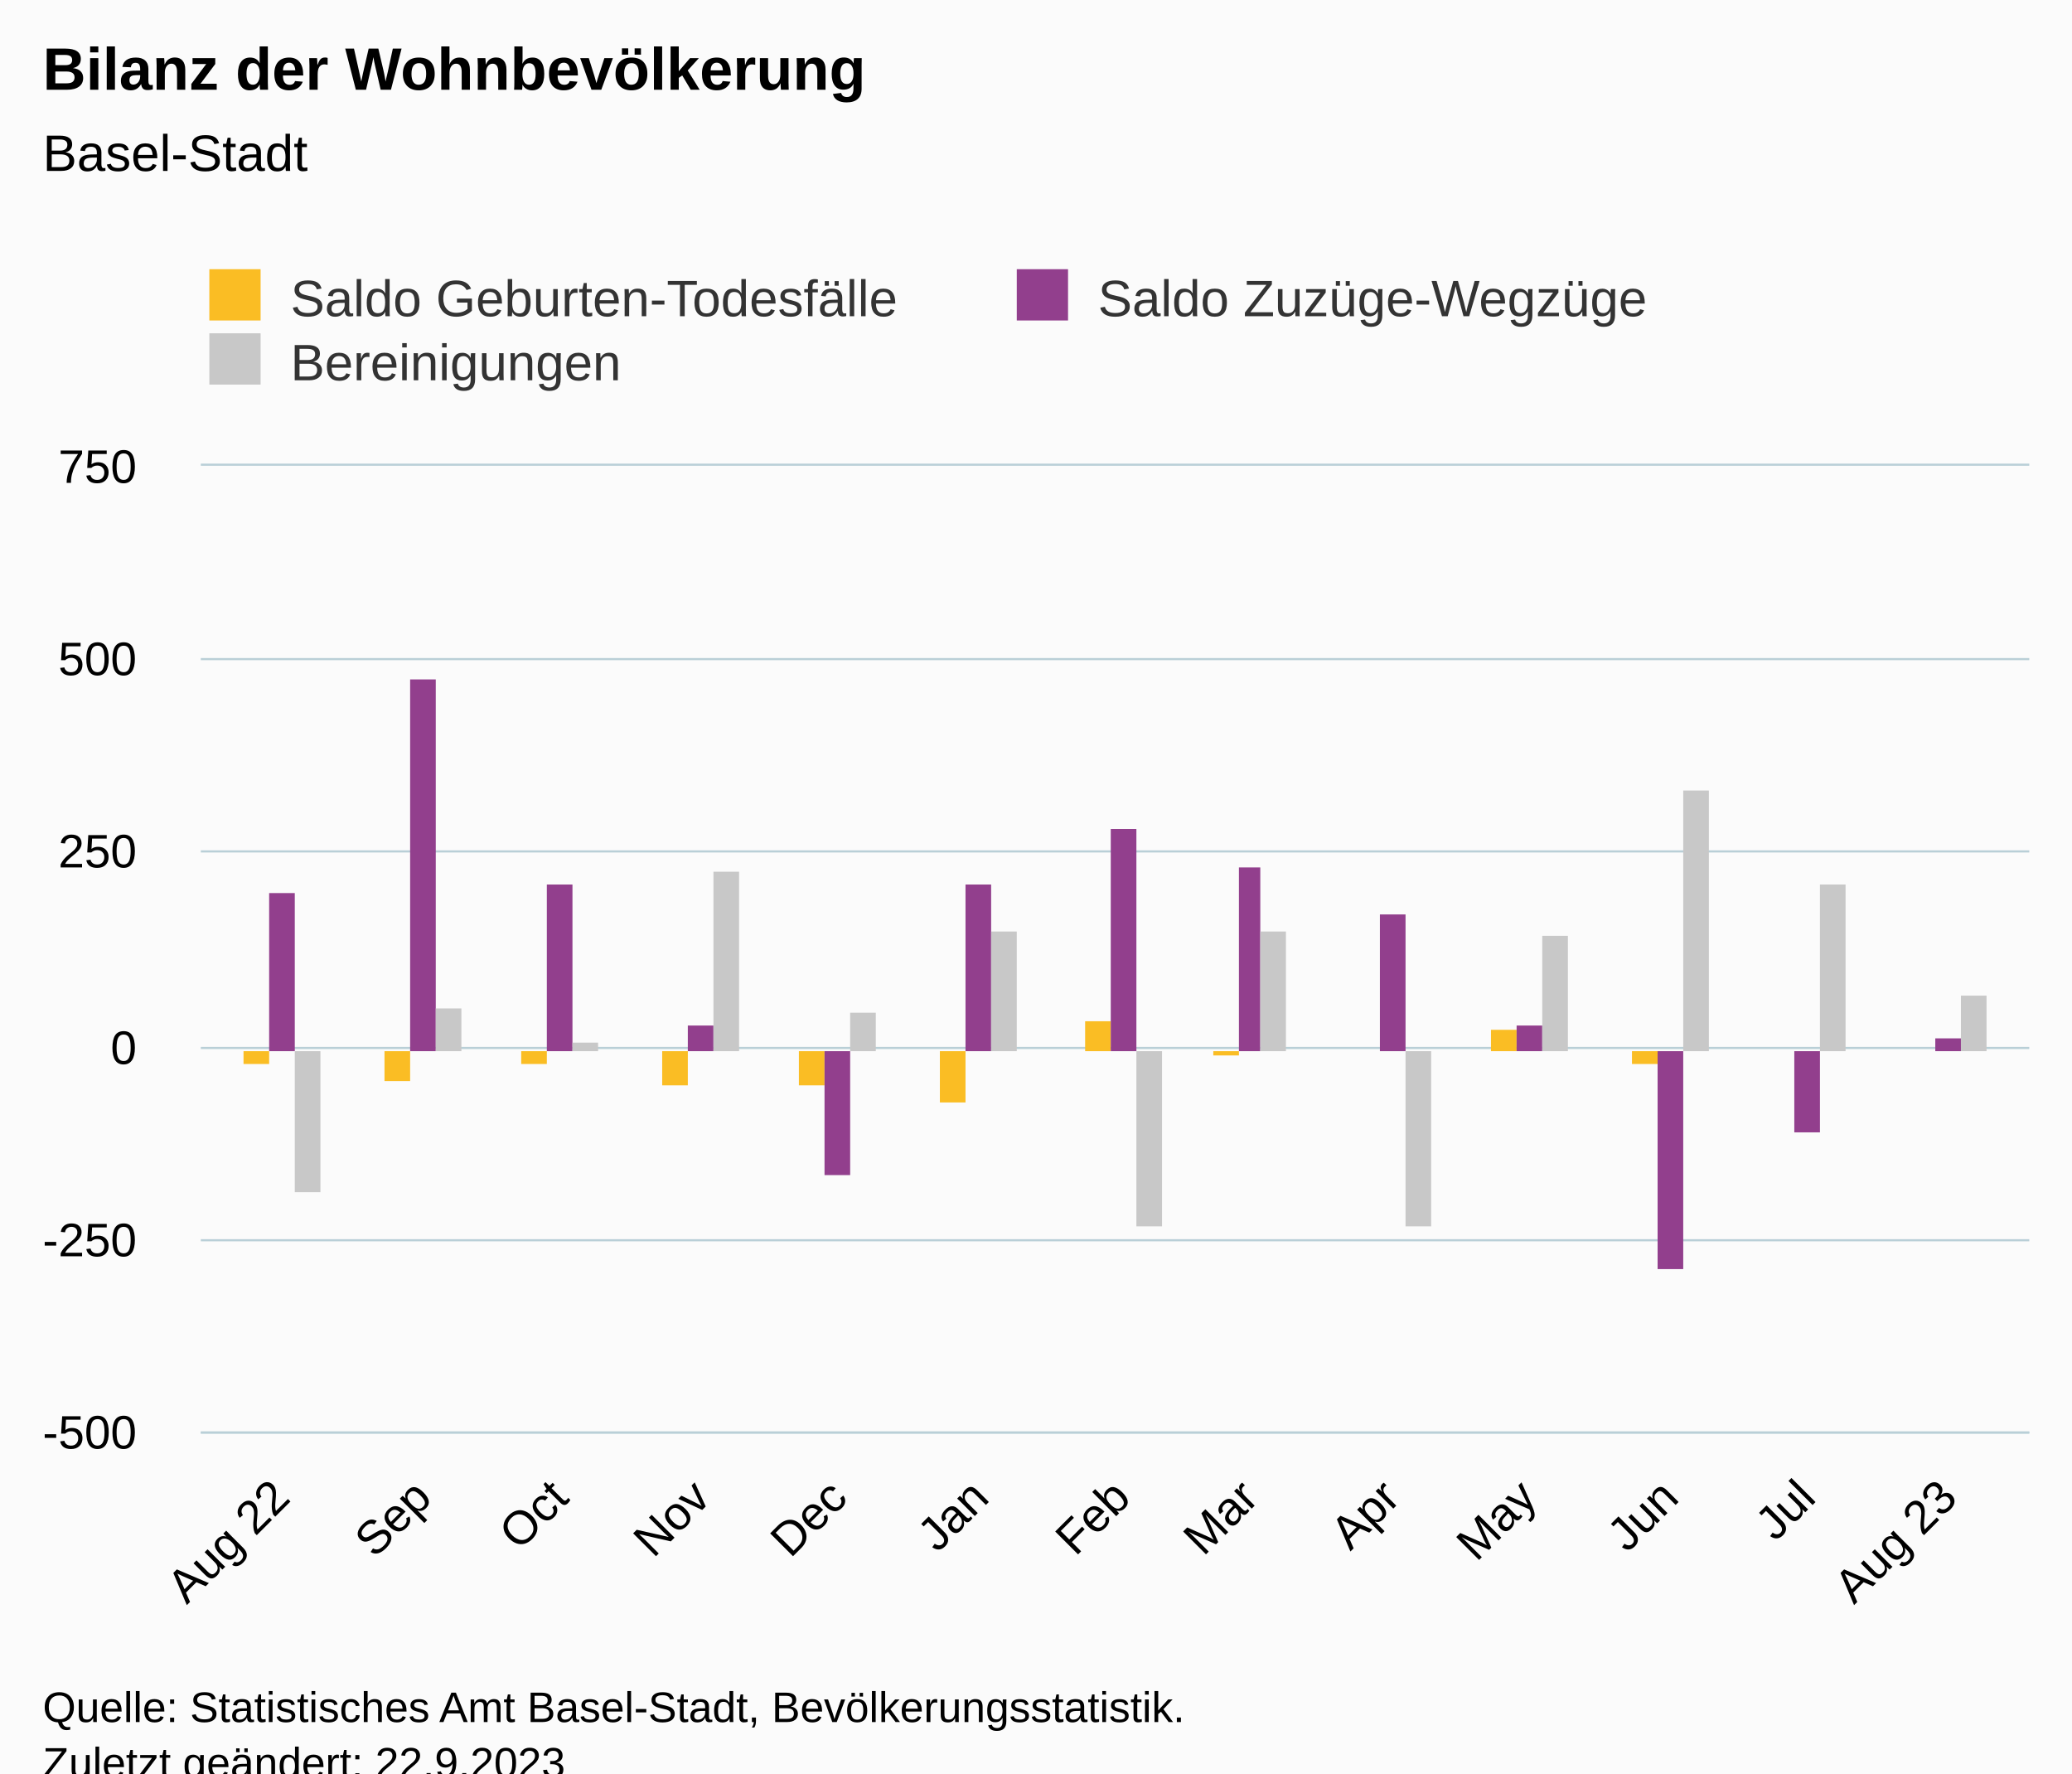
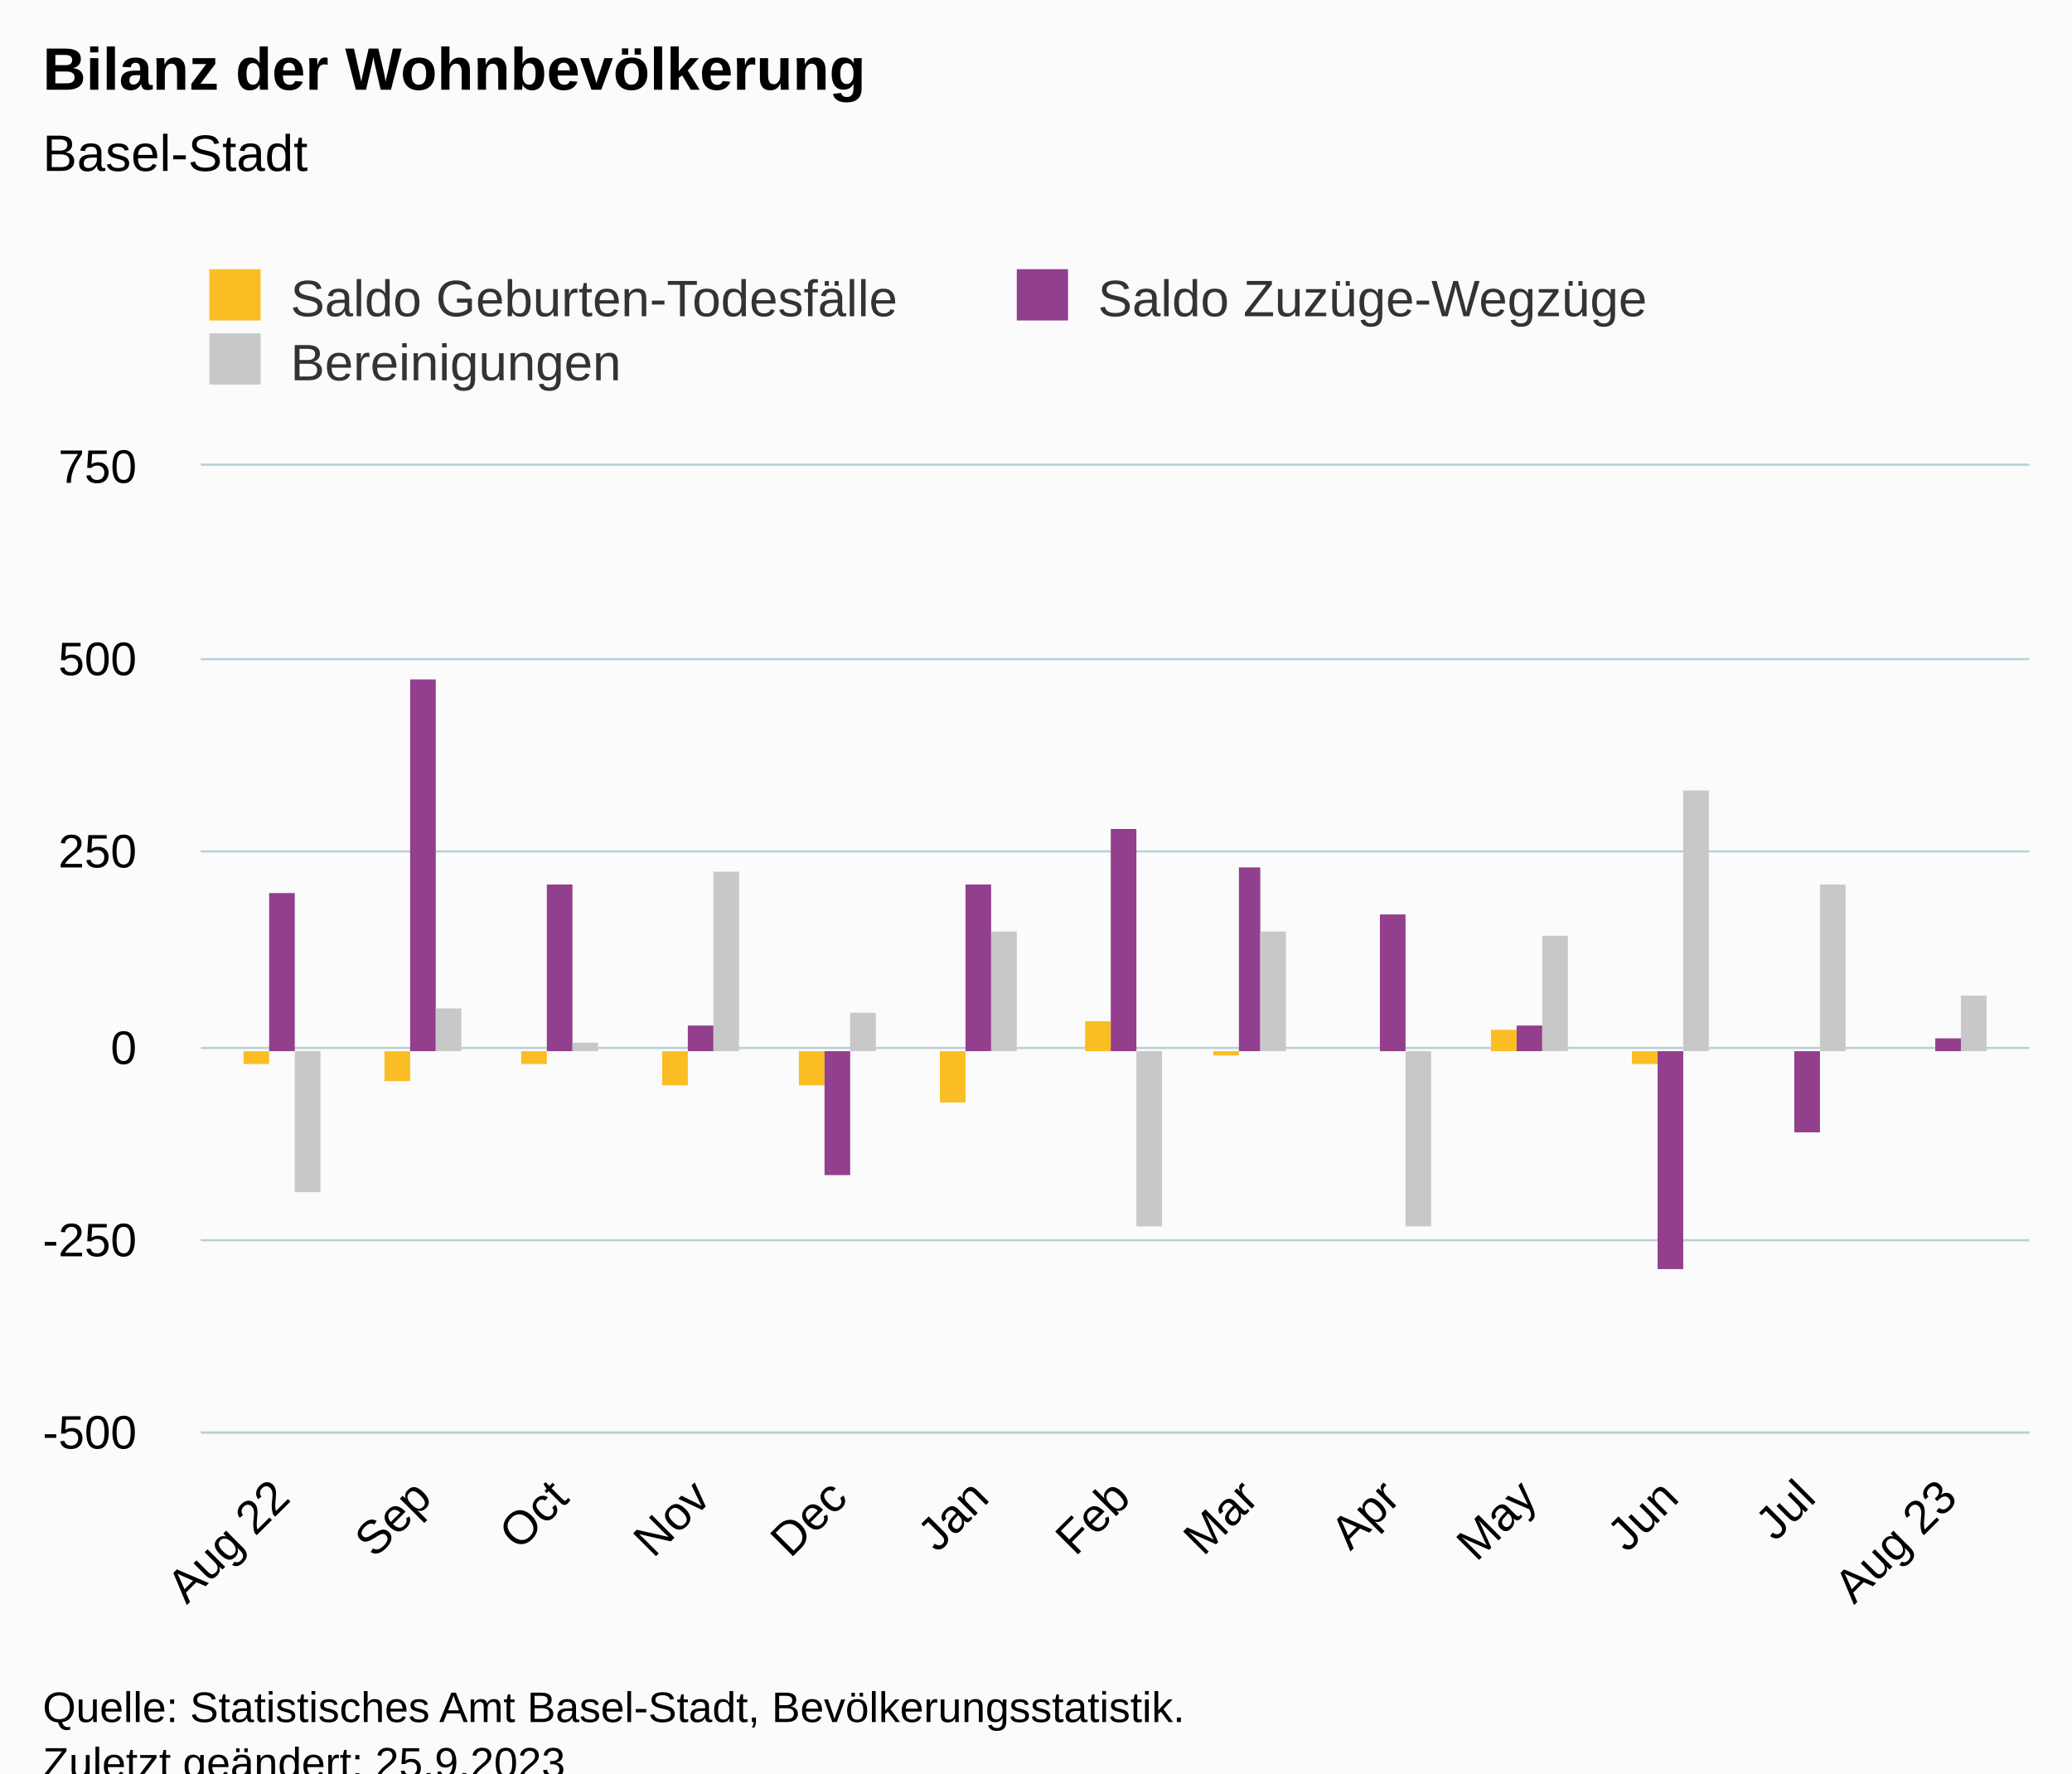
<svg xmlns="http://www.w3.org/2000/svg" version="1.1" class="highcharts-root" style="font-family:Arial;font-size:12px;" viewBox="0 0 485 415">
  <defs>
-     <clipPath id="highcharts-nok3rfl-46-">
+     <clipPath id="highcharts-pfor402-46-">
      <rect x="0" y="0" width="428" height="226" fill="none" />
    </clipPath>
-     <clipPath id="highcharts-nok3rfl-60-">
+     <clipPath id="highcharts-pfor402-60-">
      <rect x="0" y="0" width="428" height="226" fill="none" />
    </clipPath>
-     <clipPath id="highcharts-nok3rfl-87-">
+     <clipPath id="highcharts-pfor402-87-">
      <rect x="47" y="109" width="428" height="226" fill="none" />
    </clipPath>
  </defs>
  <rect fill="#fbfbfb" class="highcharts-background" x="0" y="0" width="485" height="428" rx="0" ry="0" />
  <rect fill="none" class="highcharts-plot-background" x="47" y="109" width="428" height="226" />
  <g class="highcharts-pane-group" data-z-index="0" />
  <g class="highcharts-grid highcharts-xaxis-grid" data-z-index="1">
    <path fill="none" data-z-index="1" class="highcharts-grid-line" d="M 65.5 109 L 65.5 335" opacity="1" />
    <path fill="none" data-z-index="1" class="highcharts-grid-line" d="M 98.5 109 L 98.5 335" opacity="1" />
    <path fill="none" data-z-index="1" class="highcharts-grid-line" d="M 130.5 109 L 130.5 335" opacity="1" />
    <path fill="none" data-z-index="1" class="highcharts-grid-line" d="M 163.5 109 L 163.5 335" opacity="1" />
    <path fill="none" data-z-index="1" class="highcharts-grid-line" d="M 195.5 109 L 195.5 335" opacity="1" />
    <path fill="none" data-z-index="1" class="highcharts-grid-line" d="M 228.5 109 L 228.5 335" opacity="1" />
    <path fill="none" data-z-index="1" class="highcharts-grid-line" d="M 262.5 109 L 262.5 335" opacity="1" />
    <path fill="none" data-z-index="1" class="highcharts-grid-line" d="M 291.5 109 L 291.5 335" opacity="1" />
    <path fill="none" data-z-index="1" class="highcharts-grid-line" d="M 325.5 109 L 325.5 335" opacity="1" />
    <path fill="none" data-z-index="1" class="highcharts-grid-line" d="M 357.5 109 L 357.5 335" opacity="1" />
    <path fill="none" data-z-index="1" class="highcharts-grid-line" d="M 390.5 109 L 390.5 335" opacity="1" />
    <path fill="none" data-z-index="1" class="highcharts-grid-line" d="M 422.5 109 L 422.5 335" opacity="1" />
    <path fill="none" data-z-index="1" class="highcharts-grid-line" d="M 455.5 109 L 455.5 335" opacity="1" />
  </g>
  <g class="highcharts-grid highcharts-yaxis-grid" data-z-index="1">
    <path fill="none" stroke="#B9CFD7" stroke-width="0.5" data-z-index="1" class="highcharts-grid-line" d="M 47 335.25 L 475 335.25" opacity="1" />
    <path fill="none" stroke="#B9CFD7" stroke-width="0.5" data-z-index="1" class="highcharts-grid-line" d="M 47 290.25 L 475 290.25" opacity="1" />
    <path fill="none" stroke="#B9CFD7" stroke-width="0.5" data-z-index="1" class="highcharts-grid-line" d="M 47 245.25 L 475 245.25" opacity="1" />
    <path fill="none" stroke="#B9CFD7" stroke-width="0.5" data-z-index="1" class="highcharts-grid-line" d="M 47 199.25 L 475 199.25" opacity="1" />
    <path fill="none" stroke="#B9CFD7" stroke-width="0.5" data-z-index="1" class="highcharts-grid-line" d="M 47 154.25 L 475 154.25" opacity="1" />
    <path fill="none" stroke="#B9CFD7" stroke-width="0.5" data-z-index="1" class="highcharts-grid-line" d="M 47 108.75 L 475 108.75" opacity="1" />
  </g>
  <rect fill="none" class="highcharts-plot-border" data-z-index="1" x="47" y="109" width="428" height="226" />
  <g class="highcharts-axis highcharts-xaxis" data-z-index="2">
    <path fill="none" class="highcharts-axis-line" stroke="#B9CFD7" stroke-width="0.5" data-z-index="7" d="M 47 335.25 L 475 335.25" />
  </g>
  <g class="highcharts-axis highcharts-yaxis" data-z-index="2">
    <path fill="none" class="highcharts-axis-line" data-z-index="7" d="M 47 109 L 47 335" />
  </g>
  <g class="highcharts-series-group" data-z-index="3">
-     <g class="highcharts-series highcharts-series-0 highcharts-column-series" data-z-index="0.1" opacity="1" transform="translate(47,109) scale(1 1)" clip-path="url(#highcharts-nok3rfl-60-)">
+     <g class="highcharts-series highcharts-series-0 highcharts-column-series" data-z-index="0.1" opacity="1" transform="translate(47,109) scale(1 1)" clip-path="url(#highcharts-pfor402-60-)">
      <rect x="10" y="137" width="6" height="3" fill="#FABD24" opacity="1" class="highcharts-point highcharts-negative" />
      <rect x="43" y="137" width="6" height="7" fill="#FABD24" opacity="1" class="highcharts-point highcharts-negative" />
      <rect x="75" y="137" width="6" height="3" fill="#FABD24" opacity="1" class="highcharts-point highcharts-negative" />
      <rect x="108" y="137" width="6" height="8" fill="#FABD24" opacity="1" class="highcharts-point highcharts-negative" />
      <rect x="140" y="137" width="6" height="8" fill="#FABD24" opacity="1" class="highcharts-point highcharts-negative" />
      <rect x="173" y="137" width="6" height="12" fill="#FABD24" opacity="1" class="highcharts-point highcharts-negative" />
      <rect x="207" y="130" width="6" height="7" fill="#FABD24" opacity="1" class="highcharts-point" />
      <rect x="237" y="137" width="6" height="1" fill="#FABD24" opacity="1" class="highcharts-point highcharts-negative" />
      <rect x="270" y="137" width="6" height="0" fill="#FABD24" opacity="1" class="highcharts-point highcharts-negative" />
      <rect x="302" y="132" width="6" height="5" fill="#FABD24" opacity="1" class="highcharts-point" />
      <rect x="335" y="137" width="6" height="3" fill="#FABD24" opacity="1" class="highcharts-point highcharts-negative" />
    </g>
    <g class="highcharts-markers highcharts-series-0 highcharts-column-series" data-z-index="0.1" opacity="1" transform="translate(47,109) scale(1 1)" clip-path="none" />
-     <g class="highcharts-series highcharts-series-1 highcharts-column-series" data-z-index="0.1" opacity="1" transform="translate(47,109) scale(1 1)" clip-path="url(#highcharts-nok3rfl-60-)">
+     <g class="highcharts-series highcharts-series-1 highcharts-column-series" data-z-index="0.1" opacity="1" transform="translate(47,109) scale(1 1)" clip-path="url(#highcharts-pfor402-60-)">
      <rect x="16" y="100" width="6" height="37" fill="#923F8D" opacity="1" class="highcharts-point" />
      <rect x="49" y="50" width="6" height="87" fill="#923F8D" opacity="1" class="highcharts-point" />
      <rect x="81" y="98" width="6" height="39" fill="#923F8D" opacity="1" class="highcharts-point" />
      <rect x="114" y="131" width="6" height="6" fill="#923F8D" opacity="1" class="highcharts-point" />
      <rect x="146" y="137" width="6" height="29" fill="#923F8D" opacity="1" class="highcharts-point highcharts-negative" />
      <rect x="179" y="98" width="6" height="39" fill="#923F8D" opacity="1" class="highcharts-point" />
      <rect x="213" y="85" width="6" height="52" fill="#923F8D" opacity="1" class="highcharts-point" />
      <rect x="243" y="94" width="5" height="43" fill="#923F8D" opacity="1" class="highcharts-point" />
      <rect x="276" y="105" width="6" height="32" fill="#923F8D" opacity="1" class="highcharts-point" />
      <rect x="308" y="131" width="6" height="6" fill="#923F8D" opacity="1" class="highcharts-point" />
      <rect x="341" y="137" width="6" height="51" fill="#923F8D" opacity="1" class="highcharts-point highcharts-negative" />
      <rect x="373" y="137" width="6" height="19" fill="#923F8D" opacity="1" class="highcharts-point highcharts-negative" />
      <rect x="406" y="134" width="6" height="3" fill="#923F8D" opacity="1" class="highcharts-point" />
    </g>
    <g class="highcharts-markers highcharts-series-1 highcharts-column-series" data-z-index="0.1" opacity="1" transform="translate(47,109) scale(1 1)" clip-path="none" />
-     <g class="highcharts-series highcharts-series-2 highcharts-column-series" data-z-index="0.1" opacity="1" transform="translate(47,109) scale(1 1)" clip-path="url(#highcharts-nok3rfl-60-)">
+     <g class="highcharts-series highcharts-series-2 highcharts-column-series" data-z-index="0.1" opacity="1" transform="translate(47,109) scale(1 1)" clip-path="url(#highcharts-pfor402-60-)">
      <rect x="22" y="137" width="6" height="33" fill="#C8C8C8" opacity="1" class="highcharts-point highcharts-negative" />
      <rect x="55" y="127" width="6" height="10" fill="#C8C8C8" opacity="1" class="highcharts-point" />
      <rect x="87" y="135" width="6" height="2" fill="#C8C8C8" opacity="1" class="highcharts-point" />
      <rect x="120" y="95" width="6" height="42" fill="#C8C8C8" opacity="1" class="highcharts-point" />
      <rect x="152" y="128" width="6" height="9" fill="#C8C8C8" opacity="1" class="highcharts-point" />
      <rect x="185" y="109" width="6" height="28" fill="#C8C8C8" opacity="1" class="highcharts-point" />
      <rect x="219" y="137" width="6" height="41" fill="#C8C8C8" opacity="1" class="highcharts-point highcharts-negative" />
      <rect x="248" y="109" width="6" height="28" fill="#C8C8C8" opacity="1" class="highcharts-point" />
      <rect x="282" y="137" width="6" height="41" fill="#C8C8C8" opacity="1" class="highcharts-point highcharts-negative" />
      <rect x="314" y="110" width="6" height="27" fill="#C8C8C8" opacity="1" class="highcharts-point" />
      <rect x="347" y="76" width="6" height="61" fill="#C8C8C8" opacity="1" class="highcharts-point" />
      <rect x="379" y="98" width="6" height="39" fill="#C8C8C8" opacity="1" class="highcharts-point" />
      <rect x="412" y="124" width="6" height="13" fill="#C8C8C8" opacity="1" class="highcharts-point" />
    </g>
    <g class="highcharts-markers highcharts-series-2 highcharts-column-series" data-z-index="0.1" opacity="1" transform="translate(47,109) scale(1 1)" clip-path="none" />
  </g>
  <text x="10" text-anchor="start" class="highcharts-title" data-z-index="4" style="color:#000000;font-size:14px;font-weight:bold;fill:#000000;" y="21">
    <tspan>Bilanz der Wohnbevölkerung</tspan>
  </text>
  <text x="10" text-anchor="start" class="highcharts-subtitle" data-z-index="4" style="color:#000000;font-size:12px;font-weight:normal;fill:#000000;" y="40">
    <tspan>Basel-Stadt</tspan>
  </text>
  <text x="10" text-anchor="start" class="highcharts-caption" data-z-index="4" style="color:#666666;fill:#666666;" y="390" />
  <g class="highcharts-legend" data-z-index="7" transform="translate(39,56)">
    <rect fill="none" class="highcharts-legend-box" rx="0" ry="0" x="0" y="0" width="374" height="41" visibility="visible" />
    <g data-z-index="1">
      <g>
        <g class="highcharts-legend-item highcharts-column-series highcharts-color-undefined highcharts-series-0" data-z-index="1" transform="translate(8,3)">
          <text x="21" style="color:#333333;cursor:pointer;font-size:12px;font-weight:normal;fill:#333333;" text-anchor="start" data-z-index="2" y="15">
            <tspan>Saldo Geburten-Todesfälle</tspan>
          </text>
          <rect x="2" y="4" width="12" height="12" fill="#FABD24" class="highcharts-point" data-z-index="3" />
        </g>
        <g class="highcharts-legend-item highcharts-column-series highcharts-color-undefined highcharts-series-1" data-z-index="1" transform="translate(197,3)">
          <text x="21" y="15" style="color:#333333;cursor:pointer;font-size:12px;font-weight:normal;fill:#333333;" text-anchor="start" data-z-index="2">
            <tspan>Saldo Zuzüge-Wegzüge</tspan>
          </text>
          <rect x="2" y="4" width="12" height="12" fill="#923F8D" class="highcharts-point" data-z-index="3" />
        </g>
        <g class="highcharts-legend-item highcharts-column-series highcharts-color-undefined highcharts-series-2" data-z-index="1" transform="translate(8,18)">
          <text x="21" y="15" style="color:#333333;cursor:pointer;font-size:12px;font-weight:normal;fill:#333333;" text-anchor="start" data-z-index="2">
            <tspan>Bereinigungen</tspan>
          </text>
          <rect x="2" y="4" width="12" height="12" fill="#C8C8C8" class="highcharts-point" data-z-index="3" />
        </g>
      </g>
    </g>
  </g>
  <g class="highcharts-axis-labels highcharts-xaxis-labels" data-z-index="7">
    <text x="68.375" style="color:#000000;cursor:default;font-size:11px;fill:#000000;" text-anchor="end" transform="translate(0,0) rotate(-45 68.37497 351)" y="351" opacity="1">
      <tspan>Aug 22</tspan>
    </text>
    <text x="101.52" style="color:#000000;cursor:default;font-size:11px;fill:#000000;" text-anchor="end" transform="translate(0,0) rotate(-45 101.5201 351)" y="351" opacity="1">Sep</text>
    <text x="133.596" style="color:#000000;cursor:default;font-size:11px;fill:#000000;" text-anchor="end" transform="translate(0,0) rotate(-45 133.5961 351)" y="351" opacity="1">Oct</text>
    <text x="166.741" style="color:#000000;cursor:default;font-size:11px;fill:#000000;" text-anchor="end" transform="translate(0,0) rotate(-45 166.7412 351)" y="351" opacity="1">Nov</text>
    <text x="198.817" style="color:#000000;cursor:default;font-size:11px;fill:#000000;" text-anchor="end" transform="translate(0,0) rotate(-45 198.8171 351)" y="351" opacity="1">Dec</text>
    <text x="231.962" style="color:#000000;cursor:default;font-size:11px;fill:#000000;" text-anchor="end" transform="translate(0,0) rotate(-45 231.9623 351)" y="351" opacity="1">Jan</text>
    <text x="265.107" style="color:#000000;cursor:default;font-size:11px;fill:#000000;" text-anchor="end" transform="translate(0,0) rotate(-45 265.1074 351)" y="351" opacity="1">Feb</text>
    <text x="295.045" style="color:#000000;cursor:default;font-size:11px;fill:#000000;" text-anchor="end" transform="translate(0,0) rotate(-45 295.045 351)" y="351" opacity="1">Mar</text>
    <text x="328.19" style="color:#000000;cursor:default;font-size:11px;fill:#000000;" text-anchor="end" transform="translate(0,0) rotate(-45 328.1901 351)" y="351" opacity="1">Apr</text>
    <text x="360.266" style="color:#000000;cursor:default;font-size:11px;fill:#000000;" text-anchor="end" transform="translate(0,0) rotate(-45 360.2661 351)" y="351" opacity="1">May</text>
    <text x="393.411" style="color:#000000;cursor:default;font-size:11px;fill:#000000;" text-anchor="end" transform="translate(0,0) rotate(-45 393.4112 351)" y="351" opacity="1">Jun</text>
    <text x="425.487" style="color:#000000;cursor:default;font-size:11px;fill:#000000;" text-anchor="end" transform="translate(0,0) rotate(-45 425.4871 351)" y="351" opacity="1">Jul</text>
    <text x="458.632" style="color:#000000;cursor:default;font-size:11px;fill:#000000;" text-anchor="end" transform="translate(0,0) rotate(-45 458.6323 351)" y="351" opacity="1">
      <tspan>Aug 23</tspan>
    </text>
  </g>
  <g class="highcharts-axis-labels highcharts-yaxis-labels" data-z-index="7">
    <text x="32" style="color:#000000;cursor:default;font-size:11px;fill:#000000;" text-anchor="end" transform="translate(0,0)" y="339" opacity="1">-500</text>
    <text x="32" style="color:#000000;cursor:default;font-size:11px;fill:#000000;" text-anchor="end" transform="translate(0,0)" y="294" opacity="1">-250</text>
    <text x="32" style="color:#000000;cursor:default;font-size:11px;fill:#000000;" text-anchor="end" transform="translate(0,0)" y="249" opacity="1">0</text>
    <text x="32" style="color:#000000;cursor:default;font-size:11px;fill:#000000;" text-anchor="end" transform="translate(0,0)" y="203" opacity="1">250</text>
    <text x="32" style="color:#000000;cursor:default;font-size:11px;fill:#000000;" text-anchor="end" transform="translate(0,0)" y="158" opacity="1">500</text>
    <text x="32" style="color:#000000;cursor:default;font-size:11px;fill:#000000;" text-anchor="end" transform="translate(0,0)" y="113" opacity="1">750</text>
  </g>
  <text x="10" class="highcharts-credits" text-anchor="start" data-z-index="8" style="cursor:default;color:#000000;font-size:10px;fill:#000000;" y="403">
    <tspan>Quelle: Statistisches Amt Basel-Stadt, Bevölkerungsstatistik.</tspan>
-     <tspan x="10" dy="13">Zuletzt geändert: 22.9.2023</tspan>
+     <tspan x="10" dy="13">Zuletzt geändert: 25.9.2023</tspan>
  </text>
-   <g class="highcharts-control-points" data-z-index="99" clip-path="url(#highcharts-nok3rfl-87-)" />
+   <g class="highcharts-control-points" data-z-index="99" clip-path="url(#highcharts-pfor402-87-)" />
</svg>
